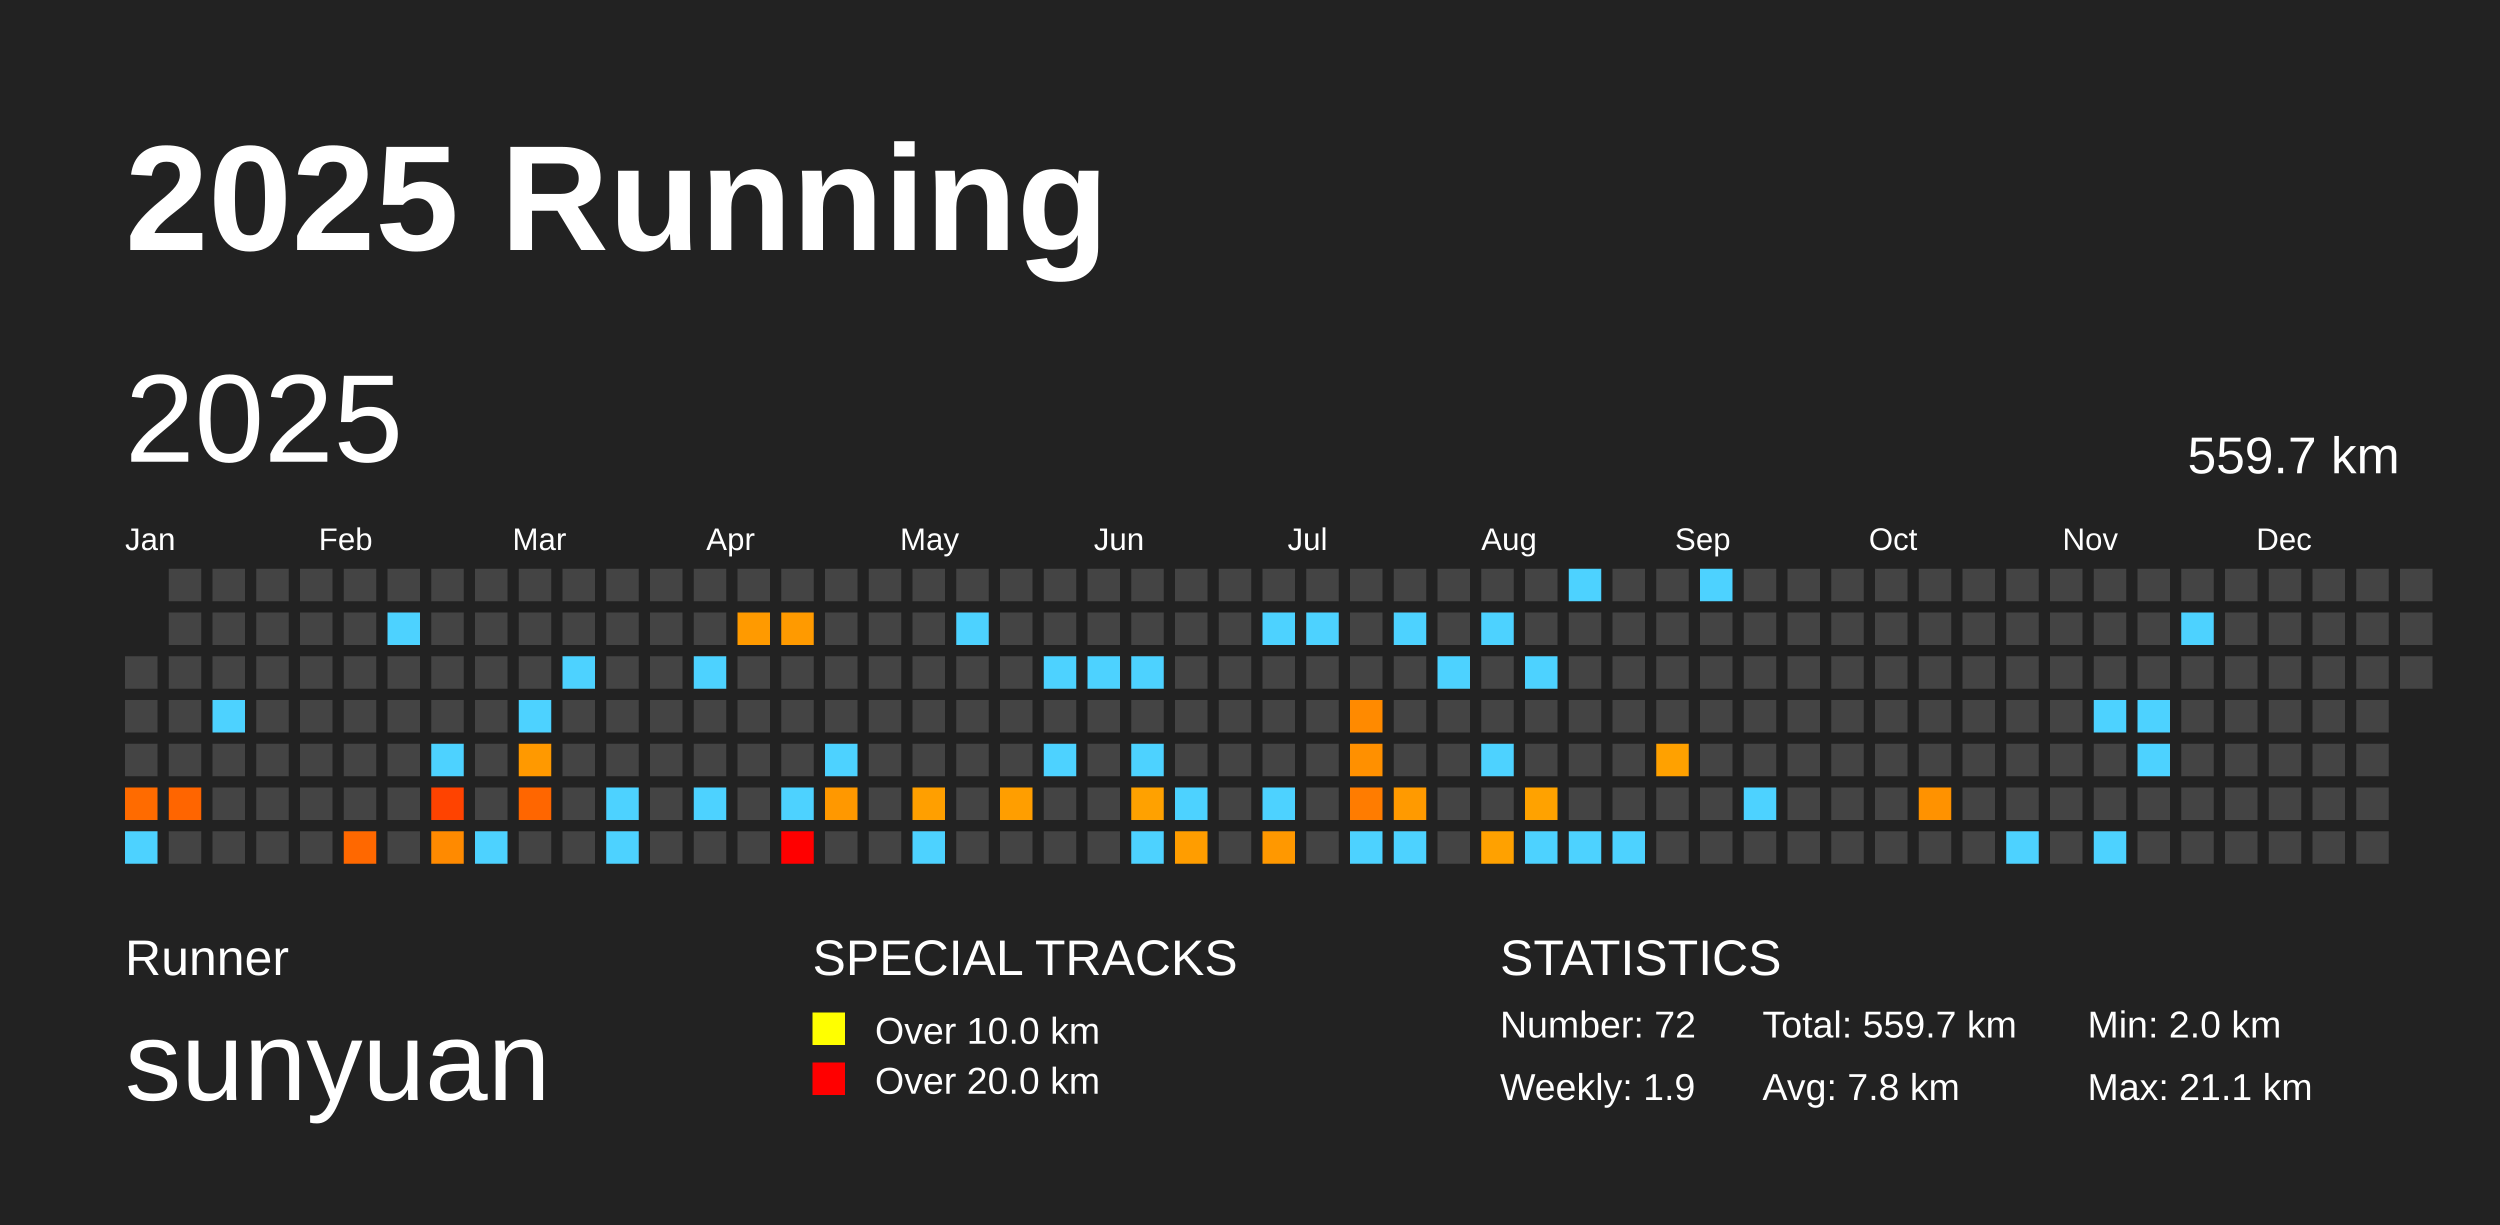
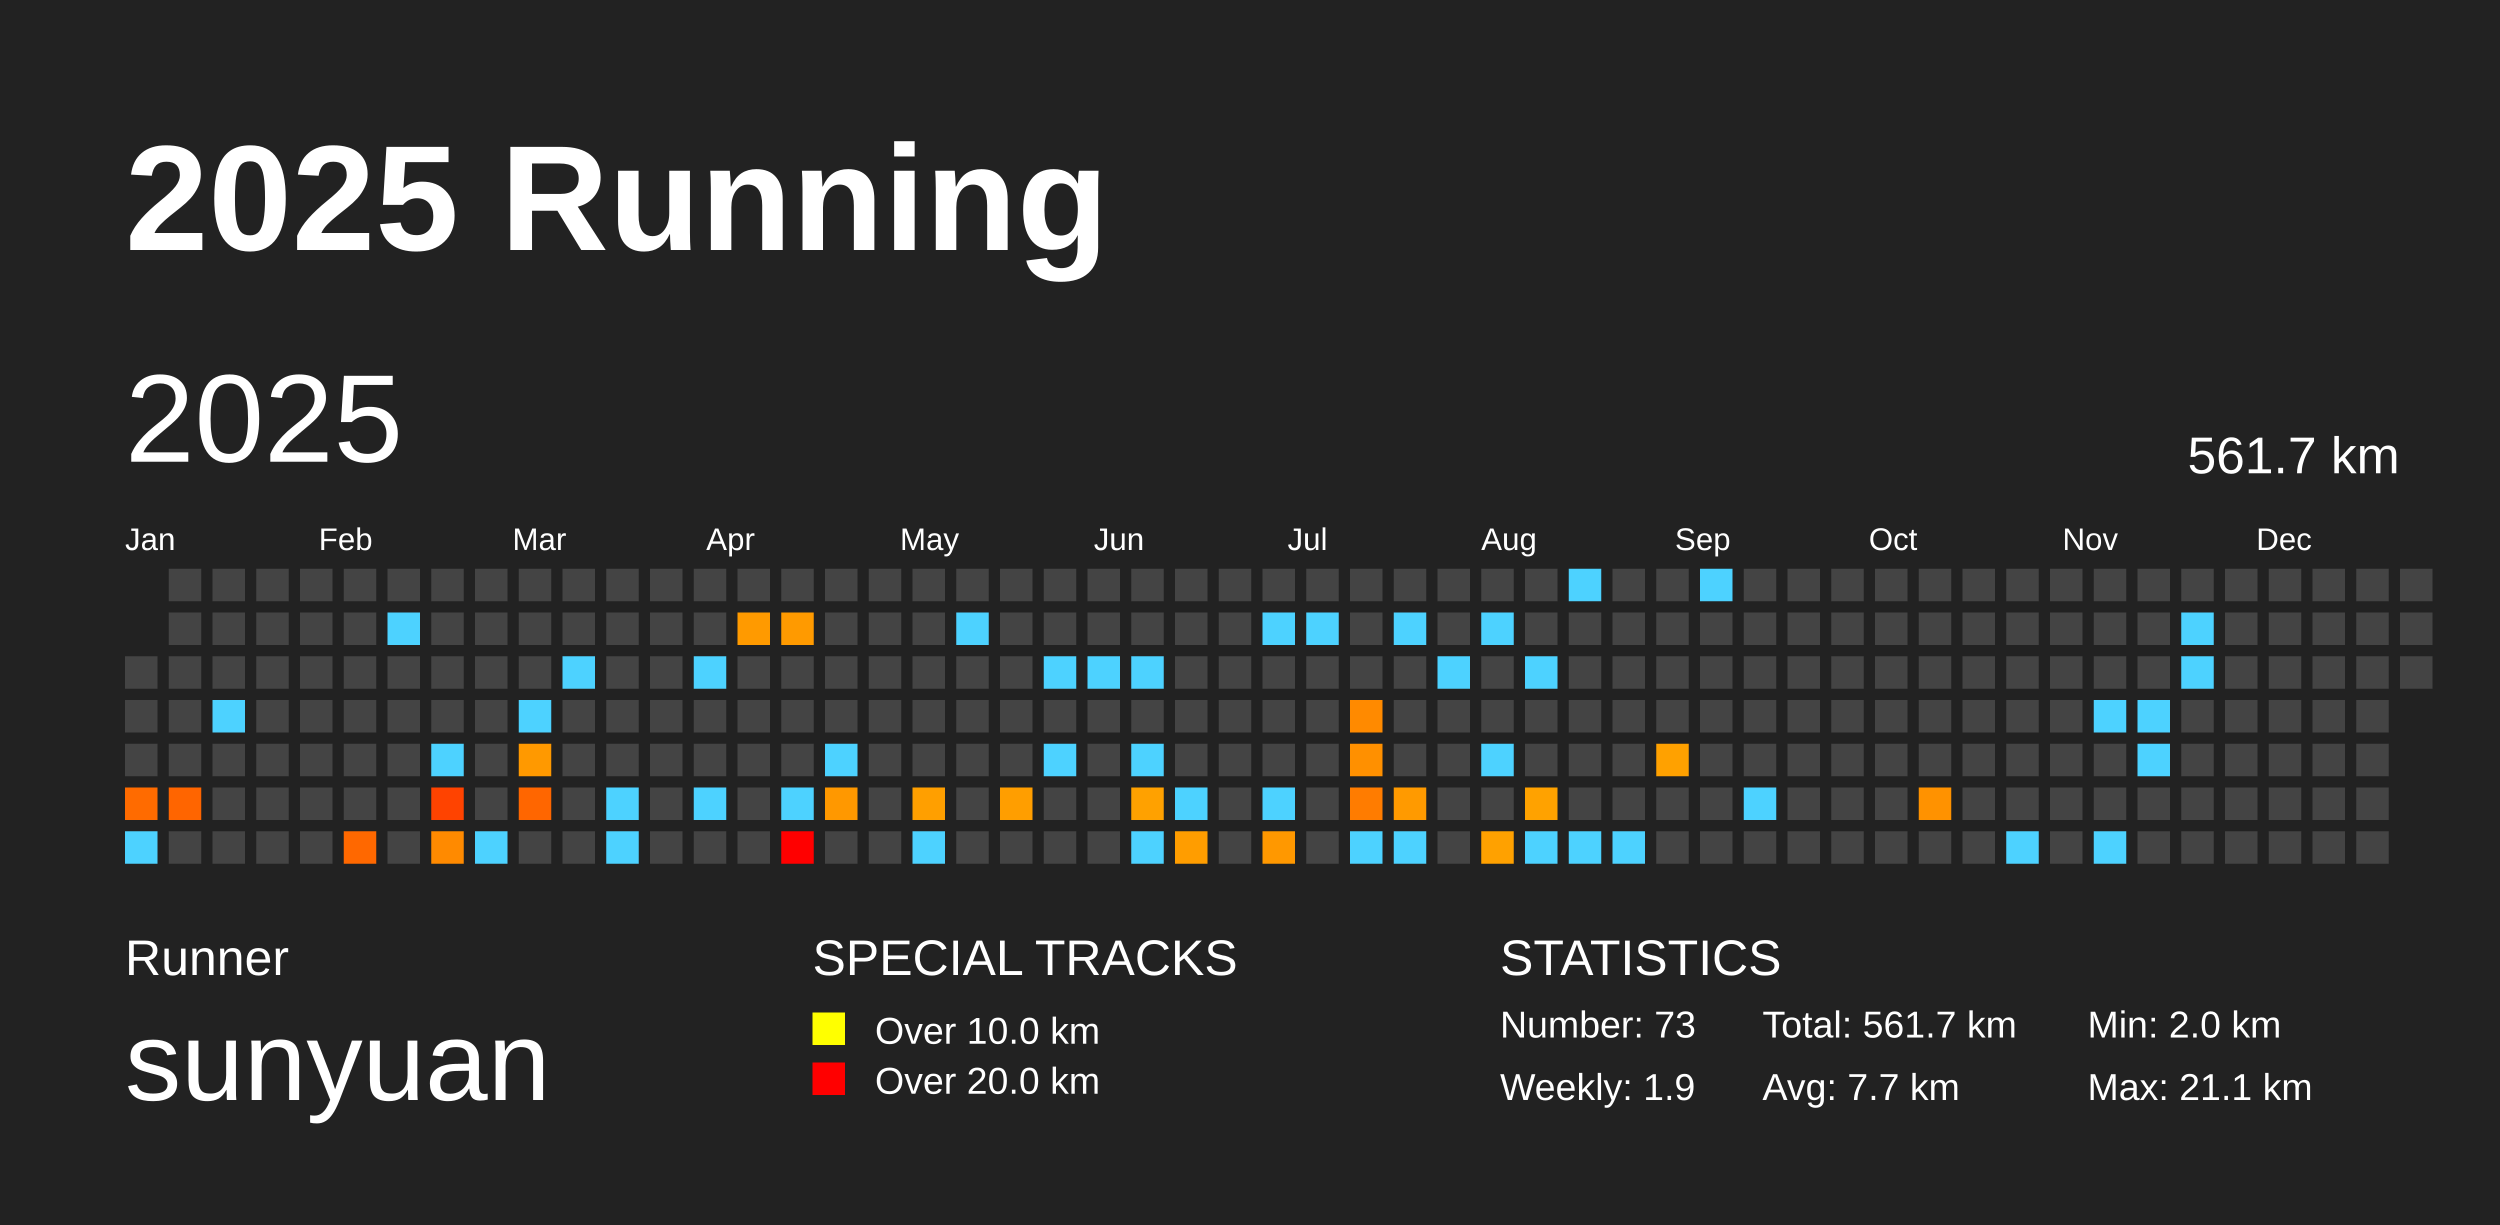
<svg xmlns="http://www.w3.org/2000/svg" baseProfile="full" height="98mm" version="1.1" viewBox="0,0,200,98" width="200mm">
  <defs />
  <rect fill="#222222" height="98" width="200" x="0" y="0" />
  <text fill="#FFFFFF" style="font-size:12px; font-family:Arial; font-weight:bold;" x="10" y="20">2025 Running</text>
  <text fill="#FFFFFF" style="font-size:4px; font-family:Arial" x="10" y="78">Runner</text>
  <text fill="#FFFFFF" style="font-size:9px; font-family:Arial" x="10" y="88">sunyuan</text>
  <text fill="#FFFFFF" style="font-size:4px; font-family:Arial" x="65" y="78">SPECIAL TRACKS</text>
  <rect fill="yellow" height="2.6" width="2.6" x="65" y="81" />
  <text fill="#FFFFFF" style="font-size:3px; font-family:Arial" x="70" y="83.5">Over 10.0 km</text>
  <rect fill="red" height="2.6" width="2.6" x="65" y="85" />
  <text fill="#FFFFFF" style="font-size:3px; font-family:Arial" x="70" y="87.5">Over 20.0 km</text>
  <text fill="#FFFFFF" style="font-size:4px; font-family:Arial" x="120" y="78">STATISTICS</text>
-   <text fill="#FFFFFF" style="font-size:3px; font-family:Arial" x="120" y="83">Number: 72</text>
+   <text fill="#FFFFFF" style="font-size:3px; font-family:Arial" x="120" y="83">Number: 73</text>
  <text fill="#FFFFFF" style="font-size:3px; font-family:Arial" x="120" y="88">Weekly: 1.9</text>
-   <text fill="#FFFFFF" style="font-size:3px; font-family:Arial" x="141" y="83">Total: 559.7 km</text>
-   <text fill="#FFFFFF" style="font-size:3px; font-family:Arial" x="141" y="88">Avg: 7.8 km</text>
+   <text fill="#FFFFFF" style="font-size:3px; font-family:Arial" x="141" y="83">Total: 561.7 km</text>
+   <text fill="#FFFFFF" style="font-size:3px; font-family:Arial" x="141" y="88">Avg: 7.7 km</text>
  <text fill="#FFFFFF" style="font-size:3px; font-family:Arial" x="167" y="83">Min: 2.0 km</text>
  <text fill="#FFFFFF" style="font-size:3px; font-family:Arial" x="167" y="88">Max: 21.1 km</text>
  <text dominant-baseline="hanging" fill="#FFFFFF" style="font-size:10.0px; font-family:Arial;" x="10" y="30">2025</text>
-   <text dominant-baseline="hanging" fill="#FFFFFF" style="font-size:4.125px; font-family:Arial;" x="175" y="35">559.7 km</text>
+   <text dominant-baseline="hanging" fill="#FFFFFF" style="font-size:4.125px; font-family:Arial;" x="175" y="35">561.7 km</text>
  <text fill="#FFFFFF" style="font-size:2.5px; font-family:Arial" x="10.0" y="44">Jan</text>
  <text fill="#FFFFFF" style="font-size:2.5px; font-family:Arial" x="25.5" y="44">Feb</text>
  <text fill="#FFFFFF" style="font-size:2.5px; font-family:Arial" x="41.0" y="44">Mar</text>
  <text fill="#FFFFFF" style="font-size:2.5px; font-family:Arial" x="56.5" y="44">Apr</text>
  <text fill="#FFFFFF" style="font-size:2.5px; font-family:Arial" x="72.0" y="44">May</text>
  <text fill="#FFFFFF" style="font-size:2.5px; font-family:Arial" x="87.5" y="44">Jun</text>
  <text fill="#FFFFFF" style="font-size:2.5px; font-family:Arial" x="103.0" y="44">Jul</text>
  <text fill="#FFFFFF" style="font-size:2.5px; font-family:Arial" x="118.5" y="44">Aug</text>
  <text fill="#FFFFFF" style="font-size:2.5px; font-family:Arial" x="134.0" y="44">Sep</text>
  <text fill="#FFFFFF" style="font-size:2.5px; font-family:Arial" x="149.5" y="44">Oct</text>
  <text fill="#FFFFFF" style="font-size:2.5px; font-family:Arial" x="165.0" y="44">Nov</text>
  <text fill="#FFFFFF" style="font-size:2.5px; font-family:Arial" x="180.5" y="44">Dec</text>
  <rect fill="#444444" height="2.6" width="2.6" x="10.0" y="52.5" />
  <rect fill="#444444" height="2.6" width="2.6" x="10.0" y="56.0" />
  <rect fill="#444444" height="2.6" width="2.6" x="10.0" y="59.5" />
  <rect fill="#ff6b00" height="2.6" width="2.6" x="10.0" y="63.0" />
  <rect fill="#4dd2ff" height="2.6" width="2.6" x="10.0" y="66.5" />
  <rect fill="#444444" height="2.6" width="2.6" x="13.5" y="45.5" />
  <rect fill="#444444" height="2.6" width="2.6" x="13.5" y="49.0" />
  <rect fill="#444444" height="2.6" width="2.6" x="13.5" y="52.5" />
  <rect fill="#444444" height="2.6" width="2.6" x="13.5" y="56.0" />
  <rect fill="#444444" height="2.6" width="2.6" x="13.5" y="59.5" />
  <rect fill="#ff6500" height="2.6" width="2.6" x="13.5" y="63.0" />
  <rect fill="#444444" height="2.6" width="2.6" x="13.5" y="66.5" />
  <rect fill="#444444" height="2.6" width="2.6" x="17.0" y="45.5" />
  <rect fill="#444444" height="2.6" width="2.6" x="17.0" y="49.0" />
  <rect fill="#444444" height="2.6" width="2.6" x="17.0" y="52.5" />
  <rect fill="#4dd2ff" height="2.6" width="2.6" x="17.0" y="56.0" />
  <rect fill="#444444" height="2.6" width="2.6" x="17.0" y="59.5" />
  <rect fill="#444444" height="2.6" width="2.6" x="17.0" y="63.0" />
  <rect fill="#444444" height="2.6" width="2.6" x="17.0" y="66.5" />
  <rect fill="#444444" height="2.6" width="2.6" x="20.5" y="45.5" />
  <rect fill="#444444" height="2.6" width="2.6" x="20.5" y="49.0" />
  <rect fill="#444444" height="2.6" width="2.6" x="20.5" y="52.5" />
  <rect fill="#444444" height="2.6" width="2.6" x="20.5" y="56.0" />
  <rect fill="#444444" height="2.6" width="2.6" x="20.5" y="59.5" />
  <rect fill="#444444" height="2.6" width="2.6" x="20.5" y="63.0" />
  <rect fill="#444444" height="2.6" width="2.6" x="20.5" y="66.5" />
  <rect fill="#444444" height="2.6" width="2.6" x="24.0" y="45.5" />
  <rect fill="#444444" height="2.6" width="2.6" x="24.0" y="49.0" />
  <rect fill="#444444" height="2.6" width="2.6" x="24.0" y="52.5" />
  <rect fill="#444444" height="2.6" width="2.6" x="24.0" y="56.0" />
  <rect fill="#444444" height="2.6" width="2.6" x="24.0" y="59.5" />
  <rect fill="#444444" height="2.6" width="2.6" x="24.0" y="63.0" />
  <rect fill="#444444" height="2.6" width="2.6" x="24.0" y="66.5" />
  <rect fill="#444444" height="2.6" width="2.6" x="27.5" y="45.5" />
  <rect fill="#444444" height="2.6" width="2.6" x="27.5" y="49.0" />
  <rect fill="#444444" height="2.6" width="2.6" x="27.5" y="52.5" />
  <rect fill="#444444" height="2.6" width="2.6" x="27.5" y="56.0" />
  <rect fill="#444444" height="2.6" width="2.6" x="27.5" y="59.5" />
  <rect fill="#444444" height="2.6" width="2.6" x="27.5" y="63.0" />
  <rect fill="#ff6800" height="2.6" width="2.6" x="27.5" y="66.5" />
  <rect fill="#444444" height="2.6" width="2.6" x="31.0" y="45.5" />
  <rect fill="#4dd2ff" height="2.6" width="2.6" x="31.0" y="49.0" />
  <rect fill="#444444" height="2.6" width="2.6" x="31.0" y="52.5" />
  <rect fill="#444444" height="2.6" width="2.6" x="31.0" y="56.0" />
  <rect fill="#444444" height="2.6" width="2.6" x="31.0" y="59.5" />
  <rect fill="#444444" height="2.6" width="2.6" x="31.0" y="63.0" />
  <rect fill="#444444" height="2.6" width="2.6" x="31.0" y="66.5" />
  <rect fill="#444444" height="2.6" width="2.6" x="34.5" y="45.5" />
  <rect fill="#444444" height="2.6" width="2.6" x="34.5" y="49.0" />
  <rect fill="#444444" height="2.6" width="2.6" x="34.5" y="52.5" />
  <rect fill="#444444" height="2.6" width="2.6" x="34.5" y="56.0" />
  <rect fill="#4dd2ff" height="2.6" width="2.6" x="34.5" y="59.5" />
  <rect fill="#ff4300" height="2.6" width="2.6" x="34.5" y="63.0" />
  <rect fill="#ff8a00" height="2.6" width="2.6" x="34.5" y="66.5" />
  <rect fill="#444444" height="2.6" width="2.6" x="38.0" y="45.5" />
  <rect fill="#444444" height="2.6" width="2.6" x="38.0" y="49.0" />
  <rect fill="#444444" height="2.6" width="2.6" x="38.0" y="52.5" />
  <rect fill="#444444" height="2.6" width="2.6" x="38.0" y="56.0" />
  <rect fill="#444444" height="2.6" width="2.6" x="38.0" y="59.5" />
  <rect fill="#444444" height="2.6" width="2.6" x="38.0" y="63.0" />
  <rect fill="#4dd2ff" height="2.6" width="2.6" x="38.0" y="66.5" />
  <rect fill="#444444" height="2.6" width="2.6" x="41.5" y="45.5" />
  <rect fill="#444444" height="2.6" width="2.6" x="41.5" y="49.0" />
  <rect fill="#444444" height="2.6" width="2.6" x="41.5" y="52.5" />
  <rect fill="#4dd2ff" height="2.6" width="2.6" x="41.5" y="56.0" />
  <rect fill="#ff9900" height="2.6" width="2.6" x="41.5" y="59.5" />
  <rect fill="#ff6600" height="2.6" width="2.6" x="41.5" y="63.0" />
  <rect fill="#444444" height="2.6" width="2.6" x="41.5" y="66.5" />
  <rect fill="#444444" height="2.6" width="2.6" x="45.0" y="45.5" />
  <rect fill="#444444" height="2.6" width="2.6" x="45.0" y="49.0" />
  <rect fill="#4dd2ff" height="2.6" width="2.6" x="45.0" y="52.5" />
  <rect fill="#444444" height="2.6" width="2.6" x="45.0" y="56.0" />
  <rect fill="#444444" height="2.6" width="2.6" x="45.0" y="59.5" />
  <rect fill="#444444" height="2.6" width="2.6" x="45.0" y="63.0" />
  <rect fill="#444444" height="2.6" width="2.6" x="45.0" y="66.5" />
  <rect fill="#444444" height="2.6" width="2.6" x="48.5" y="45.5" />
  <rect fill="#444444" height="2.6" width="2.6" x="48.5" y="49.0" />
  <rect fill="#444444" height="2.6" width="2.6" x="48.5" y="52.5" />
  <rect fill="#444444" height="2.6" width="2.6" x="48.5" y="56.0" />
  <rect fill="#444444" height="2.6" width="2.6" x="48.5" y="59.5" />
  <rect fill="#4dd2ff" height="2.6" width="2.6" x="48.5" y="63.0" />
  <rect fill="#4dd2ff" height="2.6" width="2.6" x="48.5" y="66.5" />
  <rect fill="#444444" height="2.6" width="2.6" x="52.0" y="45.5" />
  <rect fill="#444444" height="2.6" width="2.6" x="52.0" y="49.0" />
  <rect fill="#444444" height="2.6" width="2.6" x="52.0" y="52.5" />
  <rect fill="#444444" height="2.6" width="2.6" x="52.0" y="56.0" />
  <rect fill="#444444" height="2.6" width="2.6" x="52.0" y="59.5" />
  <rect fill="#444444" height="2.6" width="2.6" x="52.0" y="63.0" />
  <rect fill="#444444" height="2.6" width="2.6" x="52.0" y="66.5" />
  <rect fill="#444444" height="2.6" width="2.6" x="55.5" y="45.5" />
  <rect fill="#444444" height="2.6" width="2.6" x="55.5" y="49.0" />
  <rect fill="#4dd2ff" height="2.6" width="2.6" x="55.5" y="52.5" />
  <rect fill="#444444" height="2.6" width="2.6" x="55.5" y="56.0" />
  <rect fill="#444444" height="2.6" width="2.6" x="55.5" y="59.5" />
  <rect fill="#4dd2ff" height="2.6" width="2.6" x="55.5" y="63.0" />
  <rect fill="#444444" height="2.6" width="2.6" x="55.5" y="66.5" />
  <rect fill="#444444" height="2.6" width="2.6" x="59.0" y="45.5" />
  <rect fill="#ff9a00" height="2.6" width="2.6" x="59.0" y="49.0" />
  <rect fill="#444444" height="2.6" width="2.6" x="59.0" y="52.5" />
  <rect fill="#444444" height="2.6" width="2.6" x="59.0" y="56.0" />
  <rect fill="#444444" height="2.6" width="2.6" x="59.0" y="59.5" />
  <rect fill="#444444" height="2.6" width="2.6" x="59.0" y="63.0" />
  <rect fill="#444444" height="2.6" width="2.6" x="59.0" y="66.5" />
  <rect fill="#444444" height="2.6" width="2.6" x="62.5" y="45.5" />
  <rect fill="#ff9a00" height="2.6" width="2.6" x="62.5" y="49.0" />
  <rect fill="#444444" height="2.6" width="2.6" x="62.5" y="52.5" />
  <rect fill="#444444" height="2.6" width="2.6" x="62.5" y="56.0" />
  <rect fill="#444444" height="2.6" width="2.6" x="62.5" y="59.5" />
  <rect fill="#4dd2ff" height="2.6" width="2.6" x="62.5" y="63.0" />
  <rect fill="red" height="2.6" width="2.6" x="62.5" y="66.5" />
  <rect fill="#444444" height="2.6" width="2.6" x="66.0" y="45.5" />
  <rect fill="#444444" height="2.6" width="2.6" x="66.0" y="49.0" />
  <rect fill="#444444" height="2.6" width="2.6" x="66.0" y="52.5" />
  <rect fill="#444444" height="2.6" width="2.6" x="66.0" y="56.0" />
  <rect fill="#4dd2ff" height="2.6" width="2.6" x="66.0" y="59.5" />
  <rect fill="#ff9800" height="2.6" width="2.6" x="66.0" y="63.0" />
  <rect fill="#444444" height="2.6" width="2.6" x="66.0" y="66.5" />
  <rect fill="#444444" height="2.6" width="2.6" x="69.5" y="45.5" />
  <rect fill="#444444" height="2.6" width="2.6" x="69.5" y="49.0" />
  <rect fill="#444444" height="2.6" width="2.6" x="69.5" y="52.5" />
  <rect fill="#444444" height="2.6" width="2.6" x="69.5" y="56.0" />
  <rect fill="#444444" height="2.6" width="2.6" x="69.5" y="59.5" />
  <rect fill="#444444" height="2.6" width="2.6" x="69.5" y="63.0" />
  <rect fill="#444444" height="2.6" width="2.6" x="69.5" y="66.5" />
  <rect fill="#444444" height="2.6" width="2.6" x="73.0" y="45.5" />
  <rect fill="#444444" height="2.6" width="2.6" x="73.0" y="49.0" />
  <rect fill="#444444" height="2.6" width="2.6" x="73.0" y="52.5" />
  <rect fill="#444444" height="2.6" width="2.6" x="73.0" y="56.0" />
  <rect fill="#444444" height="2.6" width="2.6" x="73.0" y="59.5" />
  <rect fill="#ff9f00" height="2.6" width="2.6" x="73.0" y="63.0" />
  <rect fill="#4dd2ff" height="2.6" width="2.6" x="73.0" y="66.5" />
  <rect fill="#444444" height="2.6" width="2.6" x="76.5" y="45.5" />
  <rect fill="#4dd2ff" height="2.6" width="2.6" x="76.5" y="49.0" />
  <rect fill="#444444" height="2.6" width="2.6" x="76.5" y="52.5" />
  <rect fill="#444444" height="2.6" width="2.6" x="76.5" y="56.0" />
  <rect fill="#444444" height="2.6" width="2.6" x="76.5" y="59.5" />
  <rect fill="#444444" height="2.6" width="2.6" x="76.5" y="63.0" />
  <rect fill="#444444" height="2.6" width="2.6" x="76.5" y="66.5" />
  <rect fill="#444444" height="2.6" width="2.6" x="80.0" y="45.5" />
  <rect fill="#444444" height="2.6" width="2.6" x="80.0" y="49.0" />
  <rect fill="#444444" height="2.6" width="2.6" x="80.0" y="52.5" />
  <rect fill="#444444" height="2.6" width="2.6" x="80.0" y="56.0" />
  <rect fill="#444444" height="2.6" width="2.6" x="80.0" y="59.5" />
  <rect fill="#ff9e00" height="2.6" width="2.6" x="80.0" y="63.0" />
  <rect fill="#444444" height="2.6" width="2.6" x="80.0" y="66.5" />
  <rect fill="#444444" height="2.6" width="2.6" x="83.5" y="45.5" />
  <rect fill="#444444" height="2.6" width="2.6" x="83.5" y="49.0" />
  <rect fill="#4dd2ff" height="2.6" width="2.6" x="83.5" y="52.5" />
  <rect fill="#444444" height="2.6" width="2.6" x="83.5" y="56.0" />
  <rect fill="#4dd2ff" height="2.6" width="2.6" x="83.5" y="59.5" />
  <rect fill="#444444" height="2.6" width="2.6" x="83.5" y="63.0" />
  <rect fill="#444444" height="2.6" width="2.6" x="83.5" y="66.5" />
  <rect fill="#444444" height="2.6" width="2.6" x="87.0" y="45.5" />
  <rect fill="#444444" height="2.6" width="2.6" x="87.0" y="49.0" />
  <rect fill="#4dd2ff" height="2.6" width="2.6" x="87.0" y="52.5" />
  <rect fill="#444444" height="2.6" width="2.6" x="87.0" y="56.0" />
  <rect fill="#444444" height="2.6" width="2.6" x="87.0" y="59.5" />
  <rect fill="#444444" height="2.6" width="2.6" x="87.0" y="63.0" />
  <rect fill="#444444" height="2.6" width="2.6" x="87.0" y="66.5" />
  <rect fill="#444444" height="2.6" width="2.6" x="90.5" y="45.5" />
  <rect fill="#444444" height="2.6" width="2.6" x="90.5" y="49.0" />
  <rect fill="#4dd2ff" height="2.6" width="2.6" x="90.5" y="52.5" />
  <rect fill="#444444" height="2.6" width="2.6" x="90.5" y="56.0" />
  <rect fill="#4dd2ff" height="2.6" width="2.6" x="90.5" y="59.5" />
  <rect fill="#ffa100" height="2.6" width="2.6" x="90.5" y="63.0" />
  <rect fill="#4dd2ff" height="2.6" width="2.6" x="90.5" y="66.5" />
  <rect fill="#444444" height="2.6" width="2.6" x="94.0" y="45.5" />
  <rect fill="#444444" height="2.6" width="2.6" x="94.0" y="49.0" />
  <rect fill="#444444" height="2.6" width="2.6" x="94.0" y="52.5" />
  <rect fill="#444444" height="2.6" width="2.6" x="94.0" y="56.0" />
  <rect fill="#444444" height="2.6" width="2.6" x="94.0" y="59.5" />
  <rect fill="#4dd2ff" height="2.6" width="2.6" x="94.0" y="63.0" />
  <rect fill="#ff9d00" height="2.6" width="2.6" x="94.0" y="66.5" />
  <rect fill="#444444" height="2.6" width="2.6" x="97.5" y="45.5" />
  <rect fill="#444444" height="2.6" width="2.6" x="97.5" y="49.0" />
  <rect fill="#444444" height="2.6" width="2.6" x="97.5" y="52.5" />
  <rect fill="#444444" height="2.6" width="2.6" x="97.5" y="56.0" />
  <rect fill="#444444" height="2.6" width="2.6" x="97.5" y="59.5" />
  <rect fill="#444444" height="2.6" width="2.6" x="97.5" y="63.0" />
  <rect fill="#444444" height="2.6" width="2.6" x="97.5" y="66.5" />
  <rect fill="#444444" height="2.6" width="2.6" x="101.0" y="45.5" />
  <rect fill="#4dd2ff" height="2.6" width="2.6" x="101.0" y="49.0" />
  <rect fill="#444444" height="2.6" width="2.6" x="101.0" y="52.5" />
  <rect fill="#444444" height="2.6" width="2.6" x="101.0" y="56.0" />
  <rect fill="#444444" height="2.6" width="2.6" x="101.0" y="59.5" />
  <rect fill="#4dd2ff" height="2.6" width="2.6" x="101.0" y="63.0" />
  <rect fill="#ff9800" height="2.6" width="2.6" x="101.0" y="66.5" />
  <rect fill="#444444" height="2.6" width="2.6" x="104.5" y="45.5" />
  <rect fill="#4dd2ff" height="2.6" width="2.6" x="104.5" y="49.0" />
  <rect fill="#444444" height="2.6" width="2.6" x="104.5" y="52.5" />
  <rect fill="#444444" height="2.6" width="2.6" x="104.5" y="56.0" />
  <rect fill="#444444" height="2.6" width="2.6" x="104.5" y="59.5" />
  <rect fill="#444444" height="2.6" width="2.6" x="104.5" y="63.0" />
  <rect fill="#444444" height="2.6" width="2.6" x="104.5" y="66.5" />
  <rect fill="#444444" height="2.6" width="2.6" x="108.0" y="45.5" />
  <rect fill="#444444" height="2.6" width="2.6" x="108.0" y="49.0" />
  <rect fill="#444444" height="2.6" width="2.6" x="108.0" y="52.5" />
  <rect fill="#ff8a00" height="2.6" width="2.6" x="108.0" y="56.0" />
  <rect fill="#ff9000" height="2.6" width="2.6" x="108.0" y="59.5" />
  <rect fill="#ff7c00" height="2.6" width="2.6" x="108.0" y="63.0" />
  <rect fill="#4dd2ff" height="2.6" width="2.6" x="108.0" y="66.5" />
  <rect fill="#444444" height="2.6" width="2.6" x="111.5" y="45.5" />
  <rect fill="#4dd2ff" height="2.6" width="2.6" x="111.5" y="49.0" />
  <rect fill="#444444" height="2.6" width="2.6" x="111.5" y="52.5" />
  <rect fill="#444444" height="2.6" width="2.6" x="111.5" y="56.0" />
  <rect fill="#444444" height="2.6" width="2.6" x="111.5" y="59.5" />
  <rect fill="#ff9a00" height="2.6" width="2.6" x="111.5" y="63.0" />
  <rect fill="#4dd2ff" height="2.6" width="2.6" x="111.5" y="66.5" />
  <rect fill="#444444" height="2.6" width="2.6" x="115.0" y="45.5" />
  <rect fill="#444444" height="2.6" width="2.6" x="115.0" y="49.0" />
  <rect fill="#4dd2ff" height="2.6" width="2.6" x="115.0" y="52.5" />
  <rect fill="#444444" height="2.6" width="2.6" x="115.0" y="56.0" />
  <rect fill="#444444" height="2.6" width="2.6" x="115.0" y="59.5" />
  <rect fill="#444444" height="2.6" width="2.6" x="115.0" y="63.0" />
  <rect fill="#444444" height="2.6" width="2.6" x="115.0" y="66.5" />
  <rect fill="#444444" height="2.6" width="2.6" x="118.5" y="45.5" />
  <rect fill="#4dd2ff" height="2.6" width="2.6" x="118.5" y="49.0" />
  <rect fill="#444444" height="2.6" width="2.6" x="118.5" y="52.5" />
  <rect fill="#444444" height="2.6" width="2.6" x="118.5" y="56.0" />
  <rect fill="#4dd2ff" height="2.6" width="2.6" x="118.5" y="59.5" />
  <rect fill="#444444" height="2.6" width="2.6" x="118.5" y="63.0" />
  <rect fill="#ffa100" height="2.6" width="2.6" x="118.5" y="66.5" />
  <rect fill="#444444" height="2.6" width="2.6" x="122.0" y="45.5" />
  <rect fill="#444444" height="2.6" width="2.6" x="122.0" y="49.0" />
  <rect fill="#4dd2ff" height="2.6" width="2.6" x="122.0" y="52.5" />
  <rect fill="#444444" height="2.6" width="2.6" x="122.0" y="56.0" />
  <rect fill="#444444" height="2.6" width="2.6" x="122.0" y="59.5" />
  <rect fill="#ffa200" height="2.6" width="2.6" x="122.0" y="63.0" />
  <rect fill="#4dd2ff" height="2.6" width="2.6" x="122.0" y="66.5" />
  <rect fill="#4dd2ff" height="2.6" width="2.6" x="125.5" y="45.5" />
  <rect fill="#444444" height="2.6" width="2.6" x="125.5" y="49.0" />
  <rect fill="#444444" height="2.6" width="2.6" x="125.5" y="52.5" />
  <rect fill="#444444" height="2.6" width="2.6" x="125.5" y="56.0" />
  <rect fill="#444444" height="2.6" width="2.6" x="125.5" y="59.5" />
  <rect fill="#444444" height="2.6" width="2.6" x="125.5" y="63.0" />
  <rect fill="#4dd2ff" height="2.6" width="2.6" x="125.5" y="66.5" />
  <rect fill="#444444" height="2.6" width="2.6" x="129.0" y="45.5" />
  <rect fill="#444444" height="2.6" width="2.6" x="129.0" y="49.0" />
  <rect fill="#444444" height="2.6" width="2.6" x="129.0" y="52.5" />
  <rect fill="#444444" height="2.6" width="2.6" x="129.0" y="56.0" />
  <rect fill="#444444" height="2.6" width="2.6" x="129.0" y="59.5" />
  <rect fill="#444444" height="2.6" width="2.6" x="129.0" y="63.0" />
  <rect fill="#4dd2ff" height="2.6" width="2.6" x="129.0" y="66.5" />
  <rect fill="#444444" height="2.6" width="2.6" x="132.5" y="45.5" />
  <rect fill="#444444" height="2.6" width="2.6" x="132.5" y="49.0" />
  <rect fill="#444444" height="2.6" width="2.6" x="132.5" y="52.5" />
  <rect fill="#444444" height="2.6" width="2.6" x="132.5" y="56.0" />
  <rect fill="#ffa100" height="2.6" width="2.6" x="132.5" y="59.5" />
  <rect fill="#444444" height="2.6" width="2.6" x="132.5" y="63.0" />
  <rect fill="#444444" height="2.6" width="2.6" x="132.5" y="66.5" />
  <rect fill="#4dd2ff" height="2.6" width="2.6" x="136.0" y="45.5" />
  <rect fill="#444444" height="2.6" width="2.6" x="136.0" y="49.0" />
  <rect fill="#444444" height="2.6" width="2.6" x="136.0" y="52.5" />
  <rect fill="#444444" height="2.6" width="2.6" x="136.0" y="56.0" />
  <rect fill="#444444" height="2.6" width="2.6" x="136.0" y="59.5" />
  <rect fill="#444444" height="2.6" width="2.6" x="136.0" y="63.0" />
  <rect fill="#444444" height="2.6" width="2.6" x="136.0" y="66.5" />
  <rect fill="#444444" height="2.6" width="2.6" x="139.5" y="45.5" />
  <rect fill="#444444" height="2.6" width="2.6" x="139.5" y="49.0" />
  <rect fill="#444444" height="2.6" width="2.6" x="139.5" y="52.5" />
  <rect fill="#444444" height="2.6" width="2.6" x="139.5" y="56.0" />
  <rect fill="#444444" height="2.6" width="2.6" x="139.5" y="59.5" />
  <rect fill="#4dd2ff" height="2.6" width="2.6" x="139.5" y="63.0" />
  <rect fill="#444444" height="2.6" width="2.6" x="139.5" y="66.5" />
  <rect fill="#444444" height="2.6" width="2.6" x="143.0" y="45.5" />
  <rect fill="#444444" height="2.6" width="2.6" x="143.0" y="49.0" />
  <rect fill="#444444" height="2.6" width="2.6" x="143.0" y="52.5" />
  <rect fill="#444444" height="2.6" width="2.6" x="143.0" y="56.0" />
  <rect fill="#444444" height="2.6" width="2.6" x="143.0" y="59.5" />
  <rect fill="#444444" height="2.6" width="2.6" x="143.0" y="63.0" />
  <rect fill="#444444" height="2.6" width="2.6" x="143.0" y="66.5" />
  <rect fill="#444444" height="2.6" width="2.6" x="146.5" y="45.5" />
  <rect fill="#444444" height="2.6" width="2.6" x="146.5" y="49.0" />
  <rect fill="#444444" height="2.6" width="2.6" x="146.5" y="52.5" />
  <rect fill="#444444" height="2.6" width="2.6" x="146.5" y="56.0" />
  <rect fill="#444444" height="2.6" width="2.6" x="146.5" y="59.5" />
  <rect fill="#444444" height="2.6" width="2.6" x="146.5" y="63.0" />
  <rect fill="#444444" height="2.6" width="2.6" x="146.5" y="66.5" />
  <rect fill="#444444" height="2.6" width="2.6" x="150.0" y="45.5" />
  <rect fill="#444444" height="2.6" width="2.6" x="150.0" y="49.0" />
  <rect fill="#444444" height="2.6" width="2.6" x="150.0" y="52.5" />
  <rect fill="#444444" height="2.6" width="2.6" x="150.0" y="56.0" />
  <rect fill="#444444" height="2.6" width="2.6" x="150.0" y="59.5" />
  <rect fill="#444444" height="2.6" width="2.6" x="150.0" y="63.0" />
  <rect fill="#444444" height="2.6" width="2.6" x="150.0" y="66.5" />
  <rect fill="#444444" height="2.6" width="2.6" x="153.5" y="45.5" />
  <rect fill="#444444" height="2.6" width="2.6" x="153.5" y="49.0" />
  <rect fill="#444444" height="2.6" width="2.6" x="153.5" y="52.5" />
  <rect fill="#444444" height="2.6" width="2.6" x="153.5" y="56.0" />
  <rect fill="#444444" height="2.6" width="2.6" x="153.5" y="59.5" />
  <rect fill="#ff9200" height="2.6" width="2.6" x="153.5" y="63.0" />
  <rect fill="#444444" height="2.6" width="2.6" x="153.5" y="66.5" />
  <rect fill="#444444" height="2.6" width="2.6" x="157.0" y="45.5" />
  <rect fill="#444444" height="2.6" width="2.6" x="157.0" y="49.0" />
  <rect fill="#444444" height="2.6" width="2.6" x="157.0" y="52.5" />
  <rect fill="#444444" height="2.6" width="2.6" x="157.0" y="56.0" />
  <rect fill="#444444" height="2.6" width="2.6" x="157.0" y="59.5" />
  <rect fill="#444444" height="2.6" width="2.6" x="157.0" y="63.0" />
  <rect fill="#444444" height="2.6" width="2.6" x="157.0" y="66.5" />
  <rect fill="#444444" height="2.6" width="2.6" x="160.5" y="45.5" />
  <rect fill="#444444" height="2.6" width="2.6" x="160.5" y="49.0" />
  <rect fill="#444444" height="2.6" width="2.6" x="160.5" y="52.5" />
  <rect fill="#444444" height="2.6" width="2.6" x="160.5" y="56.0" />
  <rect fill="#444444" height="2.6" width="2.6" x="160.5" y="59.5" />
  <rect fill="#444444" height="2.6" width="2.6" x="160.5" y="63.0" />
  <rect fill="#4dd2ff" height="2.6" width="2.6" x="160.5" y="66.5" />
  <rect fill="#444444" height="2.6" width="2.6" x="164.0" y="45.5" />
  <rect fill="#444444" height="2.6" width="2.6" x="164.0" y="49.0" />
  <rect fill="#444444" height="2.6" width="2.6" x="164.0" y="52.5" />
  <rect fill="#444444" height="2.6" width="2.6" x="164.0" y="56.0" />
  <rect fill="#444444" height="2.6" width="2.6" x="164.0" y="59.5" />
  <rect fill="#444444" height="2.6" width="2.6" x="164.0" y="63.0" />
  <rect fill="#444444" height="2.6" width="2.6" x="164.0" y="66.5" />
  <rect fill="#444444" height="2.6" width="2.6" x="167.5" y="45.5" />
  <rect fill="#444444" height="2.6" width="2.6" x="167.5" y="49.0" />
  <rect fill="#444444" height="2.6" width="2.6" x="167.5" y="52.5" />
  <rect fill="#4dd2ff" height="2.6" width="2.6" x="167.5" y="56.0" />
  <rect fill="#444444" height="2.6" width="2.6" x="167.5" y="59.5" />
  <rect fill="#444444" height="2.6" width="2.6" x="167.5" y="63.0" />
  <rect fill="#4dd2ff" height="2.6" width="2.6" x="167.5" y="66.5" />
  <rect fill="#444444" height="2.6" width="2.6" x="171.0" y="45.5" />
  <rect fill="#444444" height="2.6" width="2.6" x="171.0" y="49.0" />
  <rect fill="#444444" height="2.6" width="2.6" x="171.0" y="52.5" />
  <rect fill="#4dd2ff" height="2.6" width="2.6" x="171.0" y="56.0" />
  <rect fill="#4dd2ff" height="2.6" width="2.6" x="171.0" y="59.5" />
  <rect fill="#444444" height="2.6" width="2.6" x="171.0" y="63.0" />
  <rect fill="#444444" height="2.6" width="2.6" x="171.0" y="66.5" />
  <rect fill="#444444" height="2.6" width="2.6" x="174.5" y="45.5" />
  <rect fill="#4dd2ff" height="2.6" width="2.6" x="174.5" y="49.0" />
-   <rect fill="#444444" height="2.6" width="2.6" x="174.5" y="52.5" />
+   <rect fill="#4dd2ff" height="2.6" width="2.6" x="174.5" y="52.5" />
  <rect fill="#444444" height="2.6" width="2.6" x="174.5" y="56.0" />
  <rect fill="#444444" height="2.6" width="2.6" x="174.5" y="59.5" />
  <rect fill="#444444" height="2.6" width="2.6" x="174.5" y="63.0" />
  <rect fill="#444444" height="2.6" width="2.6" x="174.5" y="66.5" />
  <rect fill="#444444" height="2.6" width="2.6" x="178.0" y="45.5" />
  <rect fill="#444444" height="2.6" width="2.6" x="178.0" y="49.0" />
  <rect fill="#444444" height="2.6" width="2.6" x="178.0" y="52.5" />
  <rect fill="#444444" height="2.6" width="2.6" x="178.0" y="56.0" />
  <rect fill="#444444" height="2.6" width="2.6" x="178.0" y="59.5" />
  <rect fill="#444444" height="2.6" width="2.6" x="178.0" y="63.0" />
  <rect fill="#444444" height="2.6" width="2.6" x="178.0" y="66.5" />
  <rect fill="#444444" height="2.6" width="2.6" x="181.5" y="45.5" />
  <rect fill="#444444" height="2.6" width="2.6" x="181.5" y="49.0" />
  <rect fill="#444444" height="2.6" width="2.6" x="181.5" y="52.5" />
  <rect fill="#444444" height="2.6" width="2.6" x="181.5" y="56.0" />
  <rect fill="#444444" height="2.6" width="2.6" x="181.5" y="59.5" />
  <rect fill="#444444" height="2.6" width="2.6" x="181.5" y="63.0" />
  <rect fill="#444444" height="2.6" width="2.6" x="181.5" y="66.5" />
  <rect fill="#444444" height="2.6" width="2.6" x="185.0" y="45.5" />
  <rect fill="#444444" height="2.6" width="2.6" x="185.0" y="49.0" />
  <rect fill="#444444" height="2.6" width="2.6" x="185.0" y="52.5" />
  <rect fill="#444444" height="2.6" width="2.6" x="185.0" y="56.0" />
  <rect fill="#444444" height="2.6" width="2.6" x="185.0" y="59.5" />
  <rect fill="#444444" height="2.6" width="2.6" x="185.0" y="63.0" />
  <rect fill="#444444" height="2.6" width="2.6" x="185.0" y="66.5" />
  <rect fill="#444444" height="2.6" width="2.6" x="188.5" y="45.5" />
  <rect fill="#444444" height="2.6" width="2.6" x="188.5" y="49.0" />
  <rect fill="#444444" height="2.6" width="2.6" x="188.5" y="52.5" />
  <rect fill="#444444" height="2.6" width="2.6" x="188.5" y="56.0" />
  <rect fill="#444444" height="2.6" width="2.6" x="188.5" y="59.5" />
  <rect fill="#444444" height="2.6" width="2.6" x="188.5" y="63.0" />
  <rect fill="#444444" height="2.6" width="2.6" x="188.5" y="66.5" />
  <rect fill="#444444" height="2.6" width="2.6" x="192.0" y="45.5" />
  <rect fill="#444444" height="2.6" width="2.6" x="192.0" y="49.0" />
  <rect fill="#444444" height="2.6" width="2.6" x="192.0" y="52.5" />
</svg>
